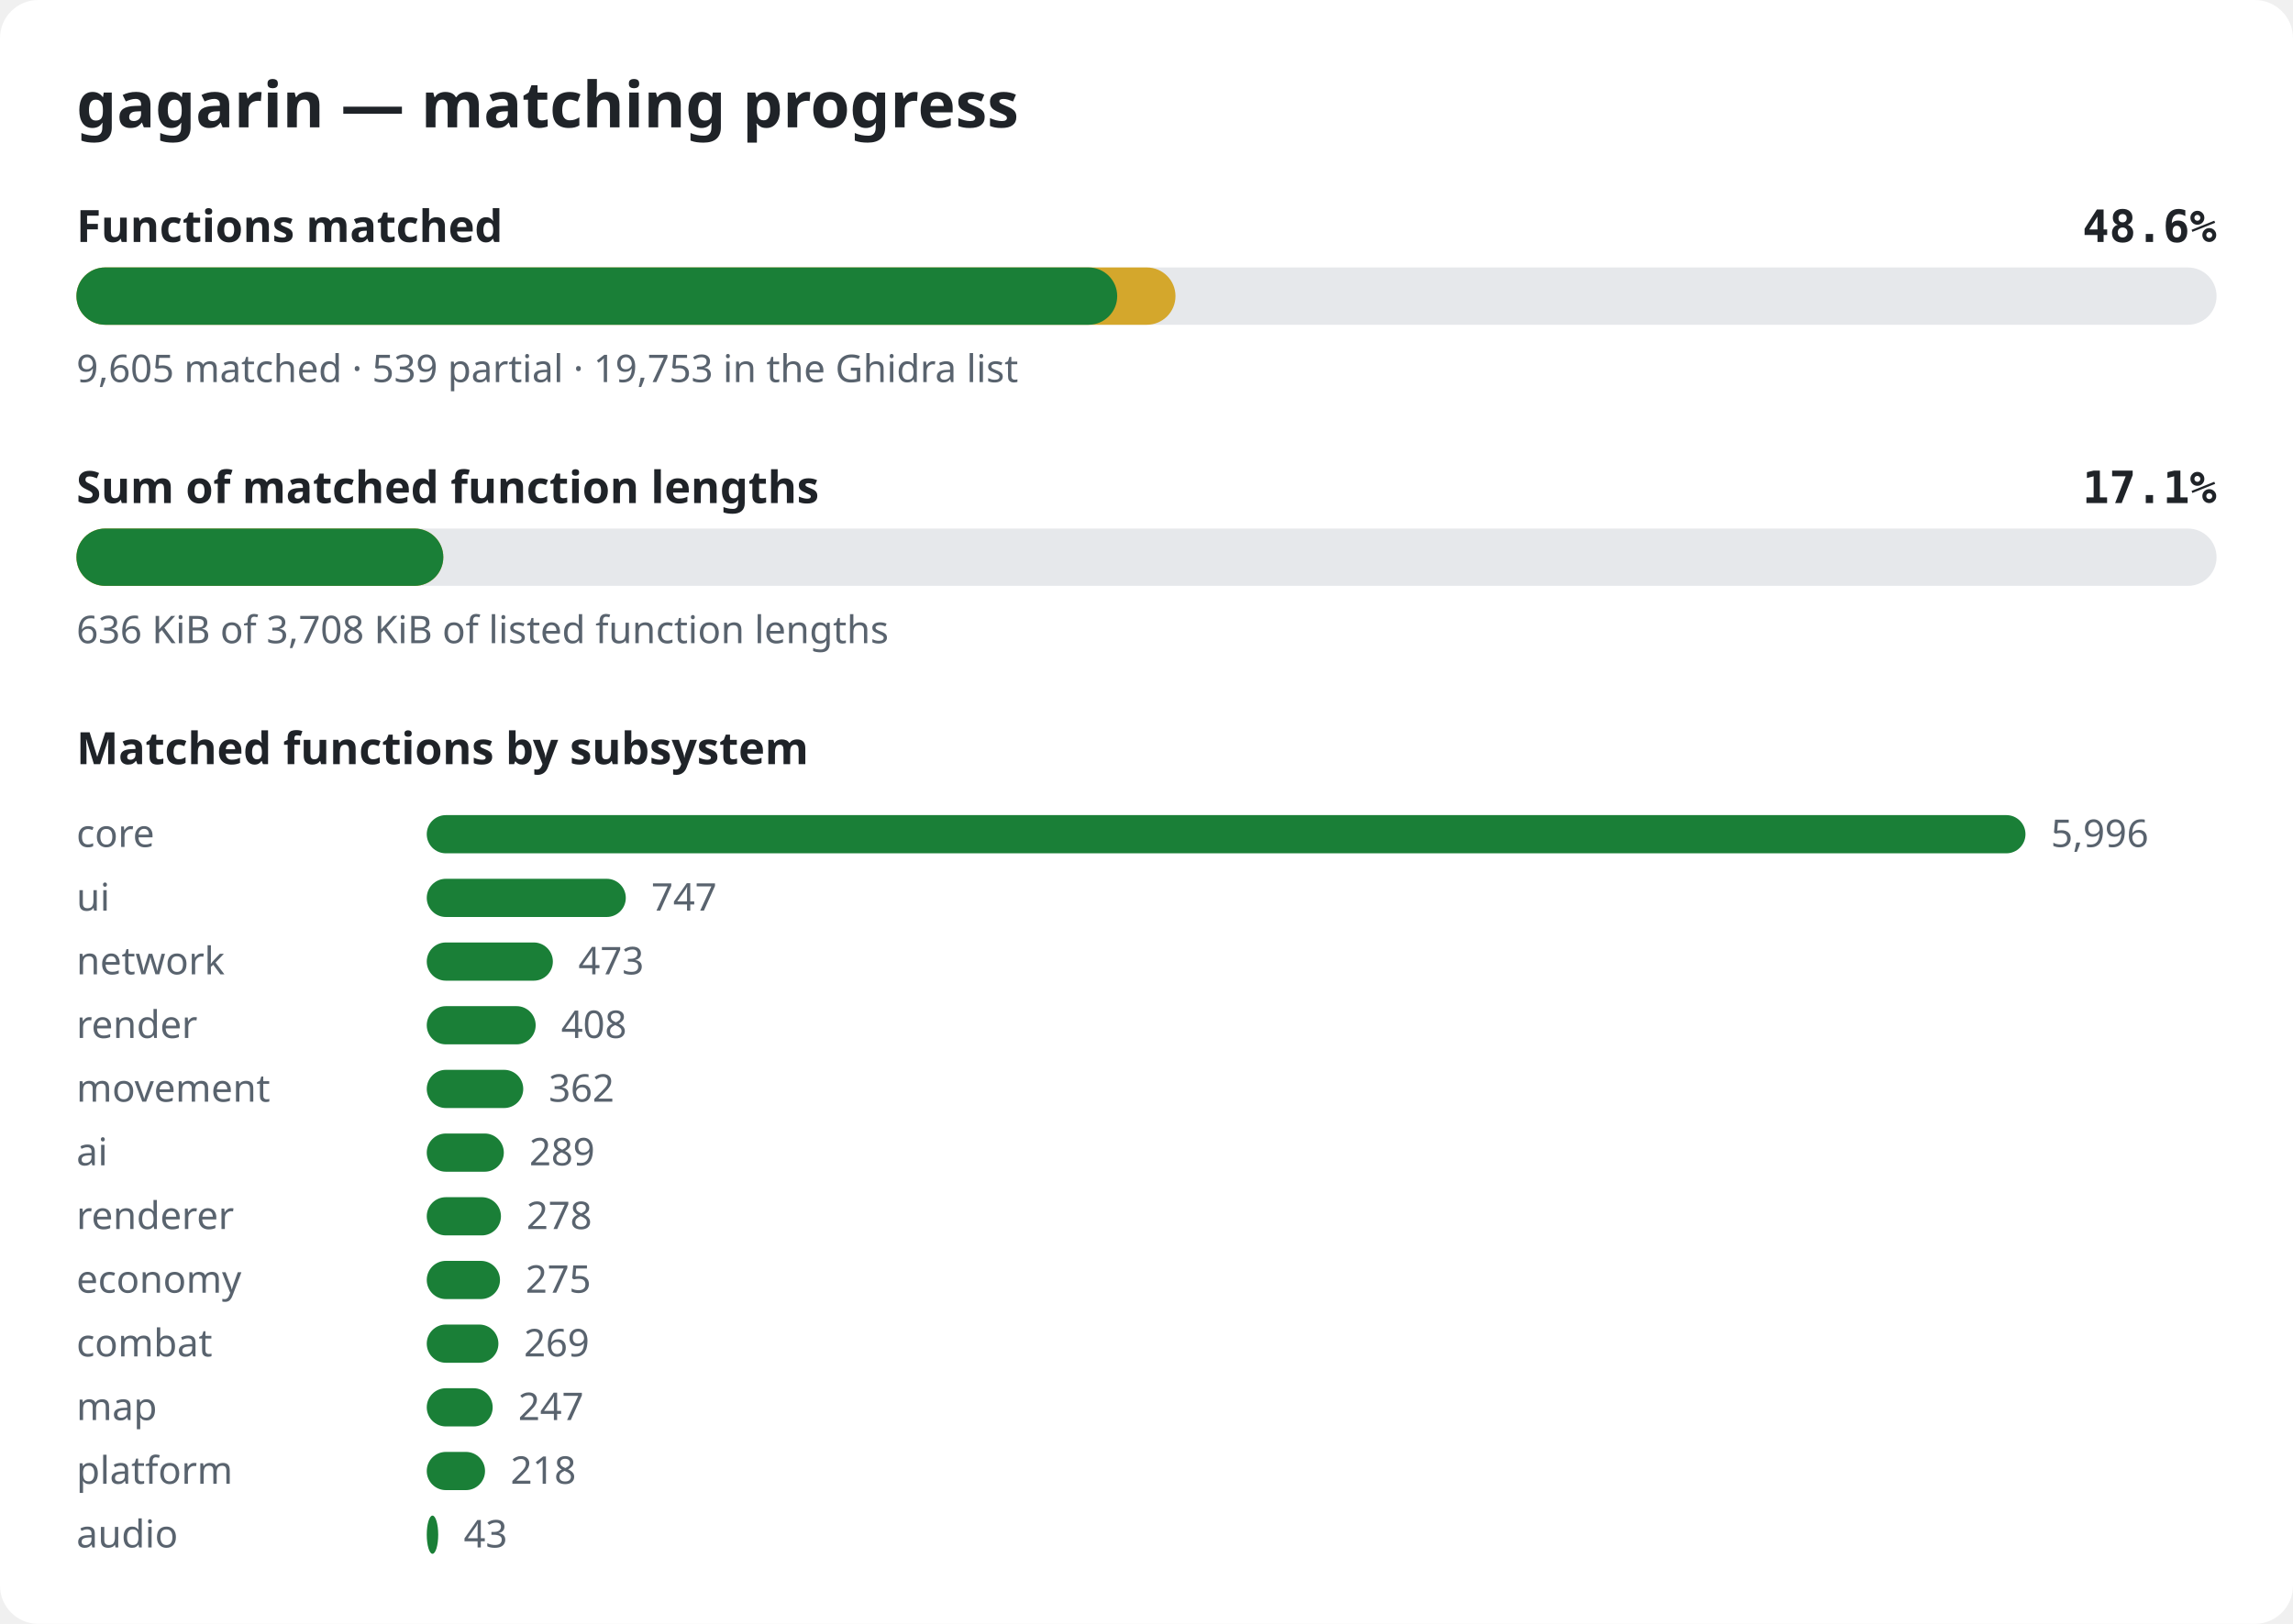
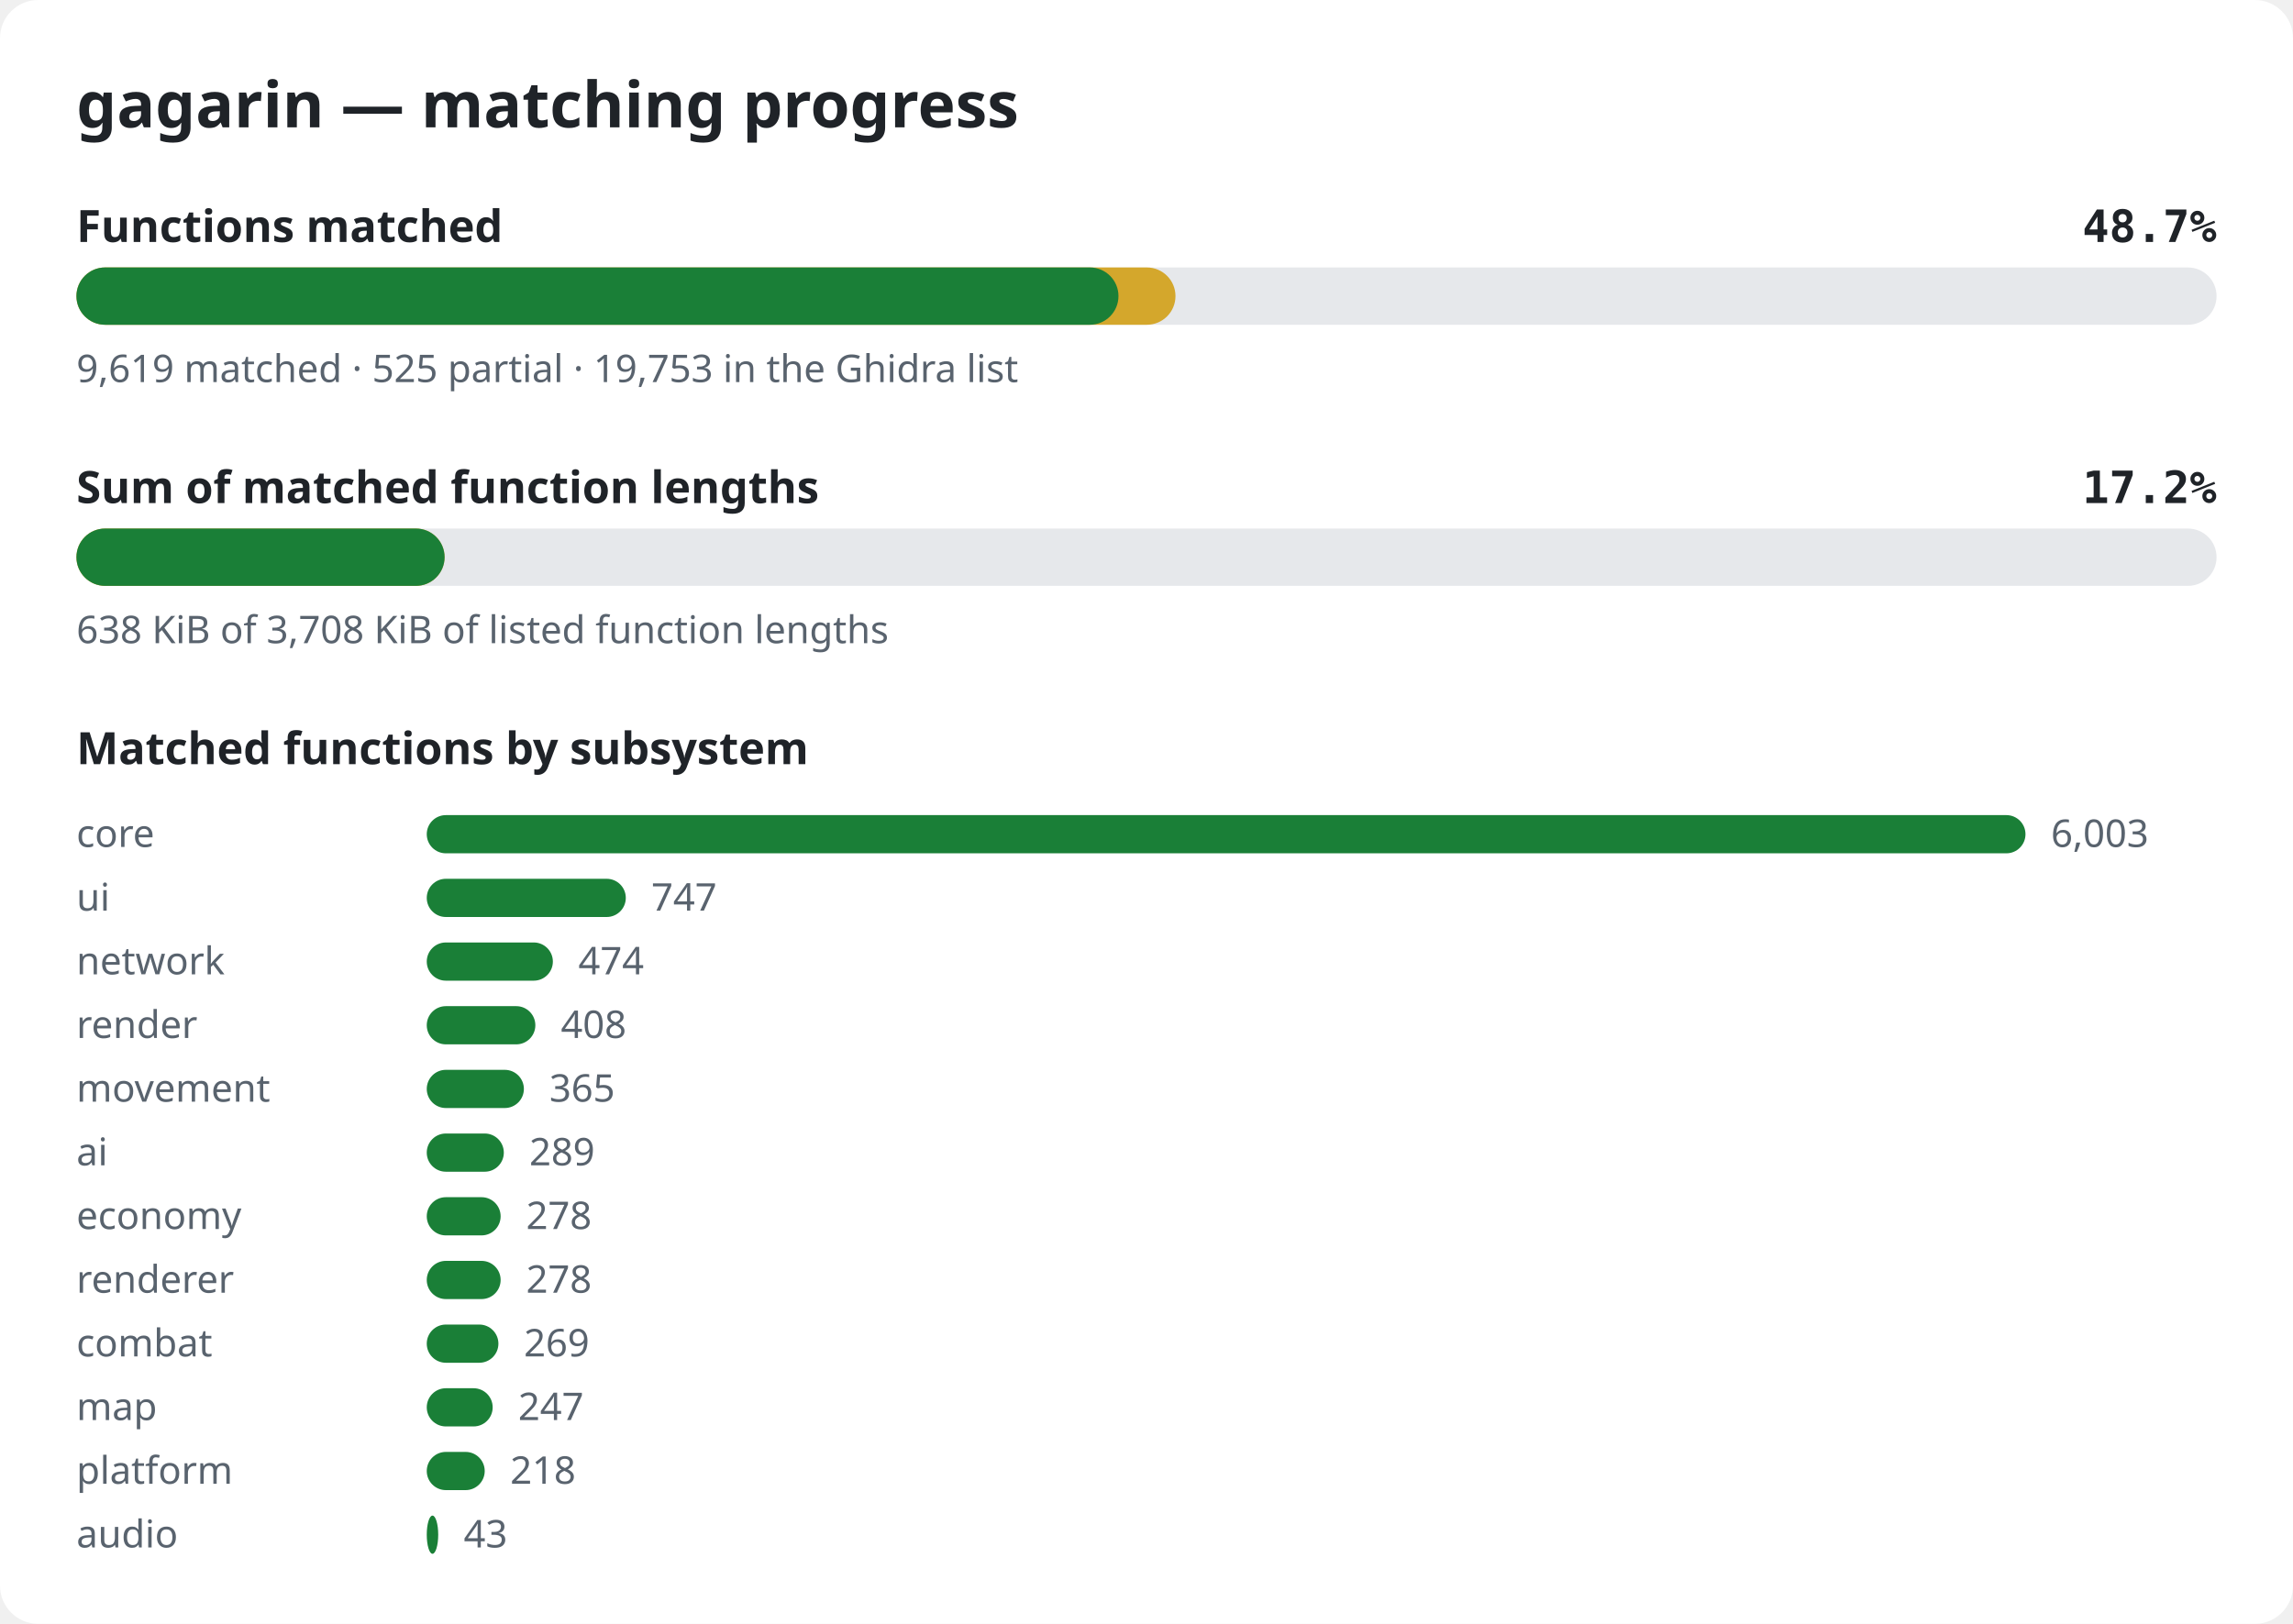
<svg xmlns="http://www.w3.org/2000/svg" width="720" height="510" viewBox="0 0 720 510" role="img" aria-label="gagarin matching progress">
  <style>.bg{fill:#ffffff}.title{font:600 20px sans-serif;fill:#1f2328}.label{font:600 14px sans-serif;fill:#1f2328}.pct{font:600 14px monospace;fill:#1f2328}.note{font:12px sans-serif;fill:#59636e}.track{fill:#e6e8eb}.done{fill:#1a7f37}.partial{fill:#d4a72c}@media (prefers-color-scheme: dark){.bg{fill:#0d1117}.title,.label,.pct{fill:#e6edf3}.note{fill:#9198a1}.track{fill:#262c36}.done{fill:#3fb950}.partial{fill:#d29922}}</style>
  <rect width="720" height="510" rx="12" class="bg" />
  <text x="24" y="40" class="title">gagarin — matching progress</text>
  <text x="24" y="76" class="label">Functions matched</text>
-   <text x="696" y="76" class="pct" text-anchor="end">48.6%</text>
+   <text x="696" y="76" class="pct" text-anchor="end">48.7%</text>
  <rect x="24" y="84" width="672" height="18" rx="9" class="track" />
  <rect x="24" y="84" width="345.1" height="18" rx="9" class="partial" />
-   <rect x="24" y="84" width="326.8" height="18" rx="9" class="done" />
-   <text x="24" y="120" class="note">9,605 matched · 539 partial · 19,753 in the Ghidra list</text>
+   <rect x="24" y="84" width="327.2" height="18" rx="9" class="done" />
+   <text x="24" y="120" class="note">9,619 matched · 525 partial · 19,753 in the Ghidra list</text>
  <text x="24" y="158" class="label">Sum of matched function lengths</text>
-   <text x="696" y="158" class="pct" text-anchor="end">17.1%</text>
+   <text x="696" y="158" class="pct" text-anchor="end">17.2%</text>
  <rect x="24" y="166" width="672" height="18" rx="9" class="track" />
-   <rect x="24" y="166" width="115.2" height="18" rx="9" class="partial" />
-   <rect x="24" y="166" width="115.2" height="18" rx="9" class="done" />
-   <text x="24" y="202" class="note">636 KiB of 3,708 KiB of listed function lengths</text>
+   <rect x="24" y="166" width="115.6" height="18" rx="9" class="partial" />
+   <rect x="24" y="166" width="115.6" height="18" rx="9" class="done" />
+   <text x="24" y="202" class="note">638 KiB of 3,708 KiB of listed function lengths</text>
  <text x="24" y="240" class="label">Matched functions by subsystem</text>
  <text x="24" y="266" class="note">core</text>
  <rect x="134" y="256" width="502.0" height="12" rx="6" class="done" />
-   <text x="644.0" y="266" class="note">5,996</text>
+   <text x="644.0" y="266" class="note">6,003</text>
  <text x="24" y="286" class="note">ui</text>
  <rect x="134" y="276" width="62.5" height="12" rx="6" class="done" />
  <text x="204.5" y="286" class="note">747</text>
  <text x="24" y="306" class="note">network</text>
  <rect x="134" y="296" width="39.6" height="12" rx="6" class="done" />
-   <text x="181.6" y="306" class="note">473</text>
+   <text x="181.6" y="306" class="note">474</text>
  <text x="24" y="326" class="note">render</text>
-   <rect x="134" y="316" width="34.2" height="12" rx="6" class="done" />
-   <text x="176.2" y="326" class="note">408</text>
+   <rect x="134" y="316" width="34.1" height="12" rx="6" class="done" />
+   <text x="176.1" y="326" class="note">408</text>
  <text x="24" y="346" class="note">movement</text>
-   <rect x="134" y="336" width="30.3" height="12" rx="6" class="done" />
-   <text x="172.3" y="346" class="note">362</text>
+   <rect x="134" y="336" width="30.5" height="12" rx="6" class="done" />
+   <text x="172.5" y="346" class="note">365</text>
  <text x="24" y="366" class="note">ai</text>
  <rect x="134" y="356" width="24.2" height="12" rx="6" class="done" />
  <text x="166.2" y="366" class="note">289</text>
-   <text x="24" y="386" class="note">renderer</text>
-   <rect x="134" y="376" width="23.3" height="12" rx="6" class="done" />
-   <text x="165.3" y="386" class="note">278</text>
-   <text x="24" y="406" class="note">economy</text>
-   <rect x="134" y="396" width="23.0" height="12" rx="6" class="done" />
-   <text x="165.0" y="406" class="note">275</text>
+   <text x="24" y="386" class="note">economy</text>
+   <rect x="134" y="376" width="23.2" height="12" rx="6" class="done" />
+   <text x="165.2" y="386" class="note">278</text>
+   <text x="24" y="406" class="note">renderer</text>
+   <rect x="134" y="396" width="23.2" height="12" rx="6" class="done" />
+   <text x="165.2" y="406" class="note">278</text>
  <text x="24" y="426" class="note">combat</text>
  <rect x="134" y="416" width="22.5" height="12" rx="6" class="done" />
  <text x="164.5" y="426" class="note">269</text>
  <text x="24" y="446" class="note">map</text>
  <rect x="134" y="436" width="20.7" height="12" rx="6" class="done" />
  <text x="162.7" y="446" class="note">247</text>
  <text x="24" y="466" class="note">platform</text>
-   <rect x="134" y="456" width="18.3" height="12" rx="6" class="done" />
-   <text x="160.3" y="466" class="note">218</text>
+   <rect x="134" y="456" width="18.2" height="12" rx="6" class="done" />
+   <text x="160.2" y="466" class="note">218</text>
  <text x="24" y="486" class="note">audio</text>
  <rect x="134" y="476" width="3.6" height="12" rx="6" class="done" />
  <text x="145.6" y="486" class="note">43</text>
</svg>
